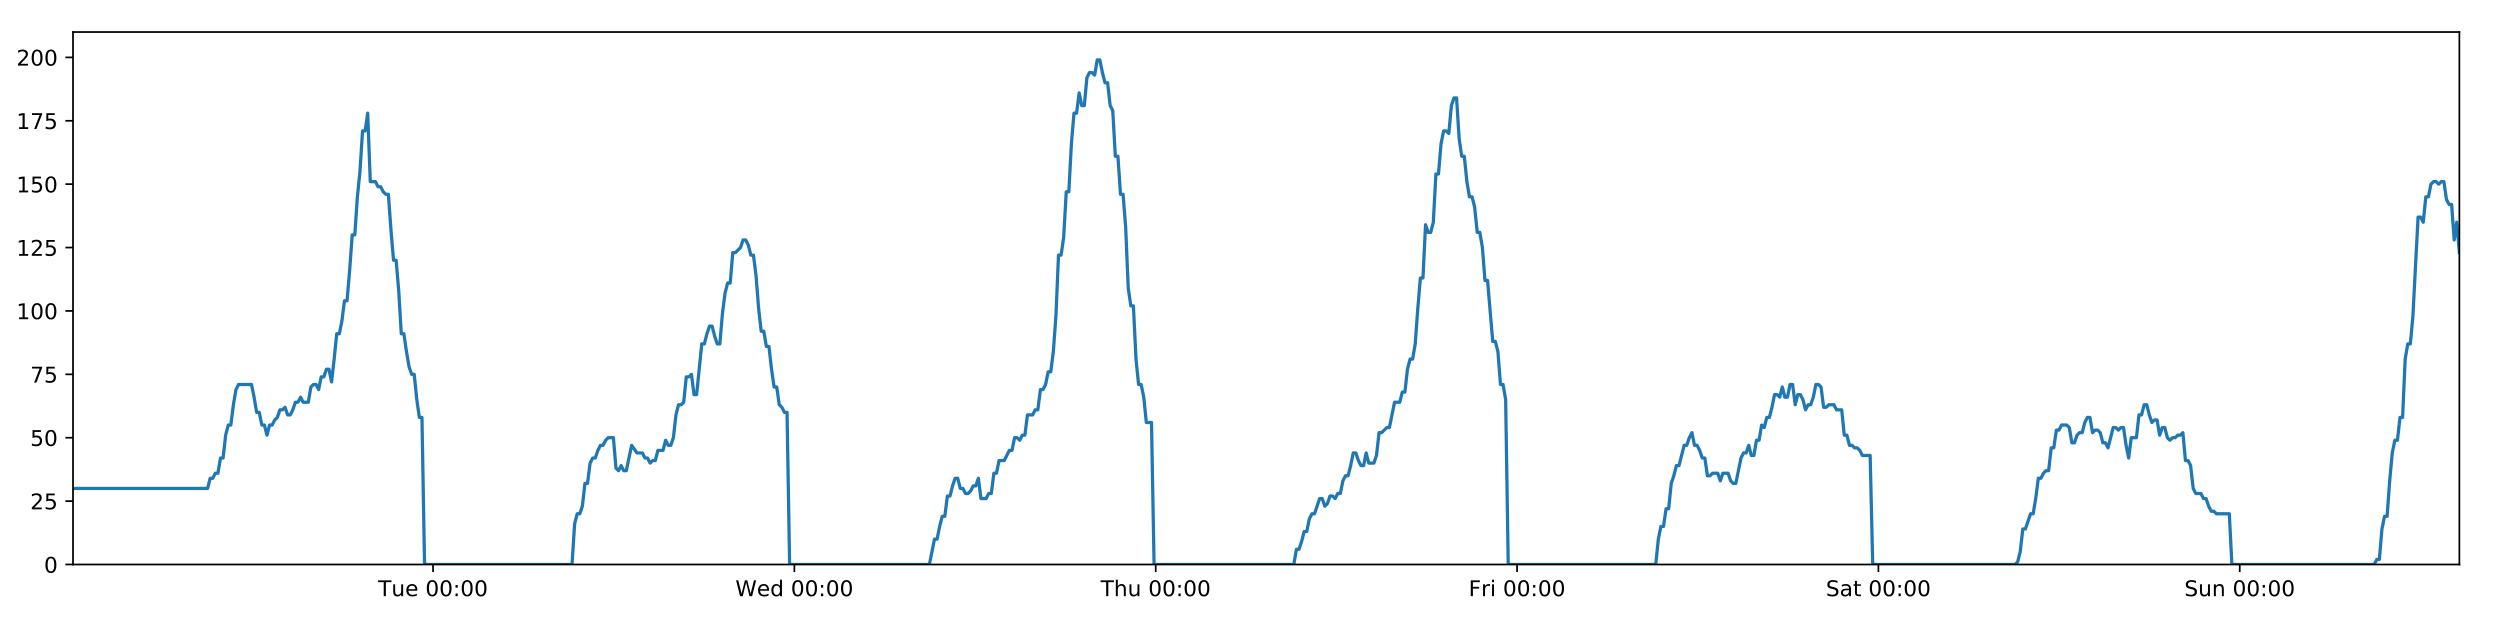
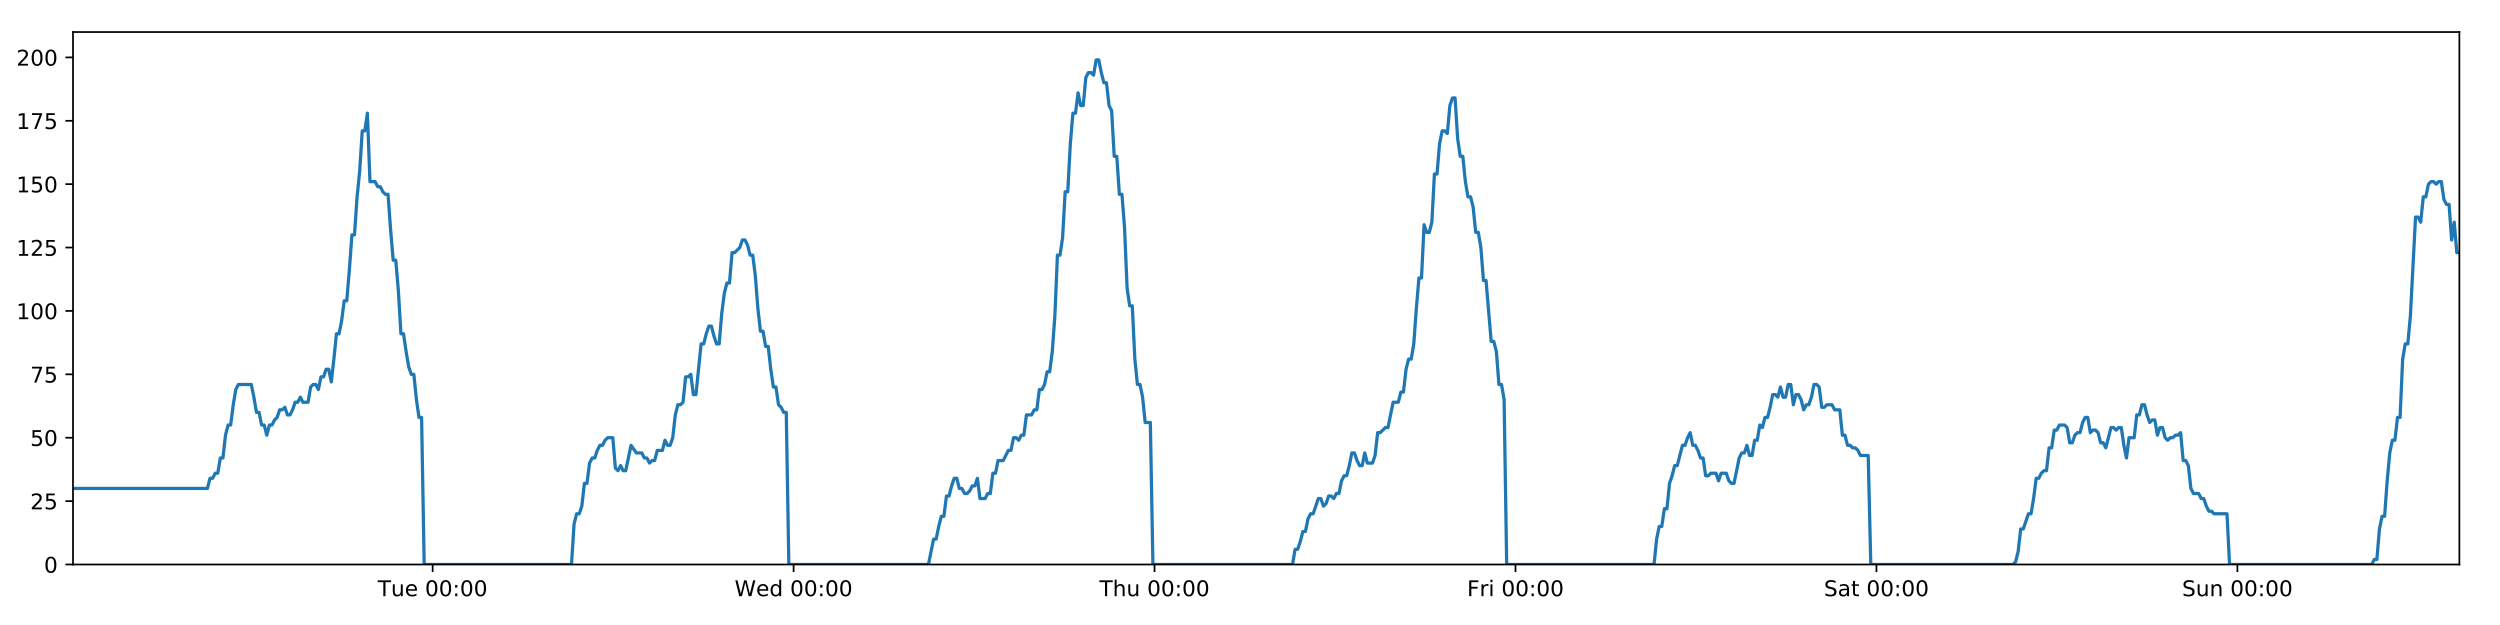
<svg xmlns="http://www.w3.org/2000/svg" xmlns:xlink="http://www.w3.org/1999/xlink" height="288pt" version="1.1" viewBox="0 0 1152 288" width="1152pt">
  <defs>
    <style type="text/css">
*{stroke-linecap:butt;stroke-linejoin:round;}
  </style>
  </defs>
  <g id="figure_1">
    <g id="patch_1">
      <path d="M 0 288  L 1152 288  L 1152 0  L 0 0  z " style="fill:#ffffff;" />
    </g>
    <g id="axes_1">
      <g id="patch_2">
        <path d="M 33.64 260.12  L 1133.28 260.12  L 1133.28 14.76  L 33.64 14.76  z " style="fill:#ffffff;" />
      </g>
      <g id="matplotlib.axis_1">
        <g id="xtick_1">
          <g id="line2d_1">
            <defs>
-               <path d="M 0 0  L 0 3.5  " id="mdc886ccc84" style="stroke:#000000;stroke-width:0.8;" />
-             </defs>
-             <g>
-               <use style="stroke:#000000;stroke-width:0.8;" x="199.542" xlink:href="#mdc886ccc84" y="260.12" />
+               <path d="M 0 0  L 0 3.5  " id="m1bd6a02221" style="stroke:#000000;stroke-width:0.8;" />
+             </defs>
+             <g>
+               <use style="stroke:#000000;stroke-width:0.8;" x="199.363" xlink:href="#m1bd6a02221" y="260.12" />
            </g>
          </g>
          <g id="text_1">
            <defs>
              <path d="M -0.297 72.906  L 61.375 72.906  L 61.375 64.594  L 35.5 64.594  L 35.5 0  L 25.594 0  L 25.594 64.594  L -0.297 64.594  z " id="DejaVuSans-84" />
              <path d="M 8.5 21.578  L 8.5 54.688  L 17.484 54.688  L 17.484 21.922  Q 17.484 14.156 20.5 10.266  Q 23.531 6.391 29.594 6.391  Q 36.859 6.391 41.078 11.031  Q 45.312 15.672 45.312 23.688  L 45.312 54.688  L 54.297 54.688  L 54.297 0  L 45.312 0  L 45.312 8.406  Q 42.047 3.422 37.719 1  Q 33.406 -1.422 27.688 -1.422  Q 18.266 -1.422 13.375 4.438  Q 8.5 10.297 8.5 21.578  z M 31.109 56  z " id="DejaVuSans-117" />
              <path d="M 56.203 29.594  L 56.203 25.203  L 14.891 25.203  Q 15.484 15.922 20.484 11.062  Q 25.484 6.203 34.422 6.203  Q 39.594 6.203 44.453 7.469  Q 49.312 8.734 54.109 11.281  L 54.109 2.781  Q 49.266 0.734 44.188 -0.344  Q 39.109 -1.422 33.891 -1.422  Q 20.797 -1.422 13.156 6.188  Q 5.516 13.812 5.516 26.812  Q 5.516 40.234 12.766 48.109  Q 20.016 56 32.328 56  Q 43.359 56 49.781 48.891  Q 56.203 41.797 56.203 29.594  z M 47.219 32.234  Q 47.125 39.594 43.094 43.984  Q 39.062 48.391 32.422 48.391  Q 24.906 48.391 20.391 44.141  Q 15.875 39.891 15.188 32.172  z " id="DejaVuSans-101" />
              <path id="DejaVuSans-32" />
              <path d="M 31.781 66.406  Q 24.172 66.406 20.328 58.906  Q 16.5 51.422 16.5 36.375  Q 16.5 21.391 20.328 13.891  Q 24.172 6.391 31.781 6.391  Q 39.453 6.391 43.281 13.891  Q 47.125 21.391 47.125 36.375  Q 47.125 51.422 43.281 58.906  Q 39.453 66.406 31.781 66.406  z M 31.781 74.219  Q 44.047 74.219 50.516 64.516  Q 56.984 54.828 56.984 36.375  Q 56.984 17.969 50.516 8.266  Q 44.047 -1.422 31.781 -1.422  Q 19.531 -1.422 13.062 8.266  Q 6.594 17.969 6.594 36.375  Q 6.594 54.828 13.062 64.516  Q 19.531 74.219 31.781 74.219  z " id="DejaVuSans-48" />
              <path d="M 11.719 12.406  L 22.016 12.406  L 22.016 0  L 11.719 0  z M 11.719 51.703  L 22.016 51.703  L 22.016 39.312  L 11.719 39.312  z " id="DejaVuSans-58" />
            </defs>
-             <g transform="translate(174.2559 274.7184)scale(0.1 -0.1)">
+             <g transform="translate(174.0767 274.7184)scale(0.1 -0.1)">
              <use xlink:href="#DejaVuSans-84" />
              <use x="60.85" xlink:href="#DejaVuSans-117" />
              <use x="124.229" xlink:href="#DejaVuSans-101" />
              <use x="185.752" xlink:href="#DejaVuSans-32" />
              <use x="217.539" xlink:href="#DejaVuSans-48" />
              <use x="281.162" xlink:href="#DejaVuSans-48" />
              <use x="344.785" xlink:href="#DejaVuSans-58" />
              <use x="378.477" xlink:href="#DejaVuSans-48" />
              <use x="442.1" xlink:href="#DejaVuSans-48" />
            </g>
          </g>
        </g>
        <g id="xtick_2">
          <g id="line2d_2">
            <g>
-               <use style="stroke:#000000;stroke-width:0.8;" x="366.048" xlink:href="#mdc886ccc84" y="260.12" />
+               <use style="stroke:#000000;stroke-width:0.8;" x="365.689" xlink:href="#m1bd6a02221" y="260.12" />
            </g>
          </g>
          <g id="text_2">
            <defs>
              <path d="M 3.328 72.906  L 13.281 72.906  L 28.609 11.281  L 43.891 72.906  L 54.984 72.906  L 70.312 11.281  L 85.594 72.906  L 95.609 72.906  L 77.297 0  L 64.891 0  L 49.516 63.281  L 33.984 0  L 21.578 0  z " id="DejaVuSans-87" />
              <path d="M 45.406 46.391  L 45.406 75.984  L 54.391 75.984  L 54.391 0  L 45.406 0  L 45.406 8.203  Q 42.578 3.328 38.25 0.953  Q 33.938 -1.422 27.875 -1.422  Q 17.969 -1.422 11.734 6.484  Q 5.516 14.406 5.516 27.297  Q 5.516 40.188 11.734 48.094  Q 17.969 56 27.875 56  Q 33.938 56 38.25 53.625  Q 42.578 51.266 45.406 46.391  z M 14.797 27.297  Q 14.797 17.391 18.875 11.75  Q 22.953 6.109 30.078 6.109  Q 37.203 6.109 41.297 11.75  Q 45.406 17.391 45.406 27.297  Q 45.406 37.203 41.297 42.844  Q 37.203 48.484 30.078 48.484  Q 22.953 48.484 18.875 42.844  Q 14.797 37.203 14.797 27.297  z " id="DejaVuSans-100" />
            </defs>
-             <g transform="translate(338.8584 274.7184)scale(0.1 -0.1)">
+             <g transform="translate(338.4994 274.7184)scale(0.1 -0.1)">
              <use xlink:href="#DejaVuSans-87" />
              <use x="98.799" xlink:href="#DejaVuSans-101" />
              <use x="160.322" xlink:href="#DejaVuSans-100" />
              <use x="223.799" xlink:href="#DejaVuSans-32" />
              <use x="255.586" xlink:href="#DejaVuSans-48" />
              <use x="319.209" xlink:href="#DejaVuSans-48" />
              <use x="382.832" xlink:href="#DejaVuSans-58" />
              <use x="416.523" xlink:href="#DejaVuSans-48" />
              <use x="480.146" xlink:href="#DejaVuSans-48" />
            </g>
          </g>
        </g>
        <g id="xtick_3">
          <g id="line2d_3">
            <g>
-               <use style="stroke:#000000;stroke-width:0.8;" x="532.553" xlink:href="#mdc886ccc84" y="260.12" />
+               <use style="stroke:#000000;stroke-width:0.8;" x="532.014" xlink:href="#m1bd6a02221" y="260.12" />
            </g>
          </g>
          <g id="text_3">
            <defs>
              <path d="M 54.891 33.016  L 54.891 0  L 45.906 0  L 45.906 32.719  Q 45.906 40.484 42.875 44.328  Q 39.844 48.188 33.797 48.188  Q 26.516 48.188 22.312 43.547  Q 18.109 38.922 18.109 30.906  L 18.109 0  L 9.078 0  L 9.078 75.984  L 18.109 75.984  L 18.109 46.188  Q 21.344 51.125 25.703 53.562  Q 30.078 56 35.797 56  Q 45.219 56 50.047 50.172  Q 54.891 44.344 54.891 33.016  z " id="DejaVuSans-104" />
            </defs>
-             <g transform="translate(507.1633 274.7184)scale(0.1 -0.1)">
+             <g transform="translate(506.6245 274.7184)scale(0.1 -0.1)">
              <use xlink:href="#DejaVuSans-84" />
              <use x="61.084" xlink:href="#DejaVuSans-104" />
              <use x="124.463" xlink:href="#DejaVuSans-117" />
              <use x="187.842" xlink:href="#DejaVuSans-32" />
              <use x="219.629" xlink:href="#DejaVuSans-48" />
              <use x="283.252" xlink:href="#DejaVuSans-48" />
              <use x="346.875" xlink:href="#DejaVuSans-58" />
              <use x="380.566" xlink:href="#DejaVuSans-48" />
              <use x="444.189" xlink:href="#DejaVuSans-48" />
            </g>
          </g>
        </g>
        <g id="xtick_4">
          <g id="line2d_4">
            <g>
-               <use style="stroke:#000000;stroke-width:0.8;" x="699.059" xlink:href="#mdc886ccc84" y="260.12" />
+               <use style="stroke:#000000;stroke-width:0.8;" x="698.34" xlink:href="#m1bd6a02221" y="260.12" />
            </g>
          </g>
          <g id="text_4">
            <defs>
              <path d="M 9.812 72.906  L 51.703 72.906  L 51.703 64.594  L 19.672 64.594  L 19.672 43.109  L 48.578 43.109  L 48.578 34.812  L 19.672 34.812  L 19.672 0  L 9.812 0  z " id="DejaVuSans-70" />
              <path d="M 41.109 46.297  Q 39.594 47.172 37.812 47.578  Q 36.031 48 33.891 48  Q 26.266 48 22.188 43.047  Q 18.109 38.094 18.109 28.812  L 18.109 0  L 9.078 0  L 9.078 54.688  L 18.109 54.688  L 18.109 46.188  Q 20.953 51.172 25.484 53.578  Q 30.031 56 36.531 56  Q 37.453 56 38.578 55.875  Q 39.703 55.766 41.062 55.516  z " id="DejaVuSans-114" />
              <path d="M 9.422 54.688  L 18.406 54.688  L 18.406 0  L 9.422 0  z M 9.422 75.984  L 18.406 75.984  L 18.406 64.594  L 9.422 64.594  z " id="DejaVuSans-105" />
            </defs>
-             <g transform="translate(676.7455 274.7184)scale(0.1 -0.1)">
+             <g transform="translate(676.0269 274.7184)scale(0.1 -0.1)">
              <use xlink:href="#DejaVuSans-70" />
              <use x="57.41" xlink:href="#DejaVuSans-114" />
              <use x="98.523" xlink:href="#DejaVuSans-105" />
              <use x="126.307" xlink:href="#DejaVuSans-32" />
              <use x="158.094" xlink:href="#DejaVuSans-48" />
              <use x="221.717" xlink:href="#DejaVuSans-48" />
              <use x="285.34" xlink:href="#DejaVuSans-58" />
              <use x="319.031" xlink:href="#DejaVuSans-48" />
              <use x="382.654" xlink:href="#DejaVuSans-48" />
            </g>
          </g>
        </g>
        <g id="xtick_5">
          <g id="line2d_5">
            <g>
-               <use style="stroke:#000000;stroke-width:0.8;" x="865.564" xlink:href="#mdc886ccc84" y="260.12" />
+               <use style="stroke:#000000;stroke-width:0.8;" x="864.666" xlink:href="#m1bd6a02221" y="260.12" />
            </g>
          </g>
          <g id="text_5">
            <defs>
              <path d="M 53.516 70.516  L 53.516 60.891  Q 47.906 63.578 42.922 64.891  Q 37.938 66.219 33.297 66.219  Q 25.25 66.219 20.875 63.094  Q 16.5 59.969 16.5 54.203  Q 16.5 49.359 19.406 46.891  Q 22.312 44.438 30.422 42.922  L 36.375 41.703  Q 47.406 39.594 52.656 34.297  Q 57.906 29 57.906 20.125  Q 57.906 9.516 50.797 4.047  Q 43.703 -1.422 29.984 -1.422  Q 24.812 -1.422 18.969 -0.25  Q 13.141 0.922 6.891 3.219  L 6.891 13.375  Q 12.891 10.016 18.656 8.297  Q 24.422 6.594 29.984 6.594  Q 38.422 6.594 43.016 9.906  Q 47.609 13.234 47.609 19.391  Q 47.609 24.75 44.312 27.781  Q 41.016 30.812 33.5 32.328  L 27.484 33.5  Q 16.453 35.688 11.516 40.375  Q 6.594 45.062 6.594 53.422  Q 6.594 63.094 13.406 68.656  Q 20.219 74.219 32.172 74.219  Q 37.312 74.219 42.625 73.281  Q 47.953 72.359 53.516 70.516  z " id="DejaVuSans-83" />
              <path d="M 34.281 27.484  Q 23.391 27.484 19.188 25  Q 14.984 22.516 14.984 16.5  Q 14.984 11.719 18.141 8.906  Q 21.297 6.109 26.703 6.109  Q 34.188 6.109 38.703 11.406  Q 43.219 16.703 43.219 25.484  L 43.219 27.484  z M 52.203 31.203  L 52.203 0  L 43.219 0  L 43.219 8.297  Q 40.141 3.328 35.547 0.953  Q 30.953 -1.422 24.312 -1.422  Q 15.922 -1.422 10.953 3.297  Q 6 8.016 6 15.922  Q 6 25.141 12.172 29.828  Q 18.359 34.516 30.609 34.516  L 43.219 34.516  L 43.219 35.406  Q 43.219 41.609 39.141 45  Q 35.062 48.391 27.688 48.391  Q 23 48.391 18.547 47.266  Q 14.109 46.141 10.016 43.891  L 10.016 52.203  Q 14.938 54.109 19.578 55.047  Q 24.219 56 28.609 56  Q 40.484 56 46.344 49.844  Q 52.203 43.703 52.203 31.203  z " id="DejaVuSans-97" />
              <path d="M 18.312 70.219  L 18.312 54.688  L 36.812 54.688  L 36.812 47.703  L 18.312 47.703  L 18.312 18.016  Q 18.312 11.328 20.141 9.422  Q 21.969 7.516 27.594 7.516  L 36.812 7.516  L 36.812 0  L 27.594 0  Q 17.188 0 13.234 3.875  Q 9.281 7.766 9.281 18.016  L 9.281 47.703  L 2.688 47.703  L 2.688 54.688  L 9.281 54.688  L 9.281 70.219  z " id="DejaVuSans-116" />
            </defs>
-             <g transform="translate(841.3676 274.7184)scale(0.1 -0.1)">
+             <g transform="translate(840.4691 274.7184)scale(0.1 -0.1)">
              <use xlink:href="#DejaVuSans-83" />
              <use x="63.477" xlink:href="#DejaVuSans-97" />
              <use x="124.756" xlink:href="#DejaVuSans-116" />
              <use x="163.965" xlink:href="#DejaVuSans-32" />
              <use x="195.752" xlink:href="#DejaVuSans-48" />
              <use x="259.375" xlink:href="#DejaVuSans-48" />
              <use x="322.998" xlink:href="#DejaVuSans-58" />
              <use x="356.689" xlink:href="#DejaVuSans-48" />
              <use x="420.312" xlink:href="#DejaVuSans-48" />
            </g>
          </g>
        </g>
        <g id="xtick_6">
          <g id="line2d_6">
            <g>
-               <use style="stroke:#000000;stroke-width:0.8;" x="1032.07" xlink:href="#mdc886ccc84" y="260.12" />
+               <use style="stroke:#000000;stroke-width:0.8;" x="1030.992" xlink:href="#m1bd6a02221" y="260.12" />
            </g>
          </g>
          <g id="text_6">
            <defs>
              <path d="M 54.891 33.016  L 54.891 0  L 45.906 0  L 45.906 32.719  Q 45.906 40.484 42.875 44.328  Q 39.844 48.188 33.797 48.188  Q 26.516 48.188 22.312 43.547  Q 18.109 38.922 18.109 30.906  L 18.109 0  L 9.078 0  L 9.078 54.688  L 18.109 54.688  L 18.109 46.188  Q 21.344 51.125 25.703 53.562  Q 30.078 56 35.797 56  Q 45.219 56 50.047 50.172  Q 54.891 44.344 54.891 33.016  z " id="DejaVuSans-110" />
            </defs>
-             <g transform="translate(1006.56 274.7184)scale(0.1 -0.1)">
+             <g transform="translate(1005.482 274.7184)scale(0.1 -0.1)">
              <use xlink:href="#DejaVuSans-83" />
              <use x="63.477" xlink:href="#DejaVuSans-117" />
              <use x="126.855" xlink:href="#DejaVuSans-110" />
              <use x="190.234" xlink:href="#DejaVuSans-32" />
              <use x="222.021" xlink:href="#DejaVuSans-48" />
              <use x="285.645" xlink:href="#DejaVuSans-48" />
              <use x="349.268" xlink:href="#DejaVuSans-58" />
              <use x="382.959" xlink:href="#DejaVuSans-48" />
              <use x="446.582" xlink:href="#DejaVuSans-48" />
            </g>
          </g>
        </g>
      </g>
      <g id="matplotlib.axis_2">
        <g id="ytick_1">
          <g id="line2d_7">
            <defs>
-               <path d="M 0 0  L -3.5 0  " id="mcc4caa818f" style="stroke:#000000;stroke-width:0.8;" />
-             </defs>
-             <g>
-               <use style="stroke:#000000;stroke-width:0.8;" x="33.64" xlink:href="#mcc4caa818f" y="260.12" />
+               <path d="M 0 0  L -3.5 0  " id="m55042bf528" style="stroke:#000000;stroke-width:0.8;" />
+             </defs>
+             <g>
+               <use style="stroke:#000000;stroke-width:0.8;" x="33.64" xlink:href="#m55042bf528" y="260.12" />
            </g>
          </g>
          <g id="text_7">
            <g transform="translate(20.2775 263.9192)scale(0.1 -0.1)">
              <use xlink:href="#DejaVuSans-48" />
            </g>
          </g>
        </g>
        <g id="ytick_2">
          <g id="line2d_8">
            <g>
-               <use style="stroke:#000000;stroke-width:0.8;" x="33.64" xlink:href="#mcc4caa818f" y="230.91" />
+               <use style="stroke:#000000;stroke-width:0.8;" x="33.64" xlink:href="#m55042bf528" y="230.91" />
            </g>
          </g>
          <g id="text_8">
            <defs>
              <path d="M 19.188 8.297  L 53.609 8.297  L 53.609 0  L 7.328 0  L 7.328 8.297  Q 12.938 14.109 22.625 23.891  Q 32.328 33.688 34.812 36.531  Q 39.547 41.844 41.422 45.531  Q 43.312 49.219 43.312 52.781  Q 43.312 58.594 39.234 62.25  Q 35.156 65.922 28.609 65.922  Q 23.969 65.922 18.812 64.312  Q 13.672 62.703 7.812 59.422  L 7.812 69.391  Q 13.766 71.781 18.938 73  Q 24.125 74.219 28.422 74.219  Q 39.75 74.219 46.484 68.547  Q 53.219 62.891 53.219 53.422  Q 53.219 48.922 51.531 44.891  Q 49.859 40.875 45.406 35.406  Q 44.188 33.984 37.641 27.219  Q 31.109 20.453 19.188 8.297  z " id="DejaVuSans-50" />
              <path d="M 10.797 72.906  L 49.516 72.906  L 49.516 64.594  L 19.828 64.594  L 19.828 46.734  Q 21.969 47.469 24.109 47.828  Q 26.266 48.188 28.422 48.188  Q 40.625 48.188 47.75 41.5  Q 54.891 34.812 54.891 23.391  Q 54.891 11.625 47.562 5.094  Q 40.234 -1.422 26.906 -1.422  Q 22.312 -1.422 17.547 -0.641  Q 12.797 0.141 7.719 1.703  L 7.719 11.625  Q 12.109 9.234 16.797 8.062  Q 21.484 6.891 26.703 6.891  Q 35.156 6.891 40.078 11.328  Q 45.016 15.766 45.016 23.391  Q 45.016 31 40.078 35.438  Q 35.156 39.891 26.703 39.891  Q 22.75 39.891 18.812 39.016  Q 14.891 38.141 10.797 36.281  z " id="DejaVuSans-53" />
            </defs>
            <g transform="translate(13.915 234.7097)scale(0.1 -0.1)">
              <use xlink:href="#DejaVuSans-50" />
              <use x="63.623" xlink:href="#DejaVuSans-53" />
            </g>
          </g>
        </g>
        <g id="ytick_3">
          <g id="line2d_9">
            <g>
-               <use style="stroke:#000000;stroke-width:0.8;" x="33.64" xlink:href="#mcc4caa818f" y="201.701" />
+               <use style="stroke:#000000;stroke-width:0.8;" x="33.64" xlink:href="#m55042bf528" y="201.701" />
            </g>
          </g>
          <g id="text_9">
            <g transform="translate(13.915 205.5002)scale(0.1 -0.1)">
              <use xlink:href="#DejaVuSans-53" />
              <use x="63.623" xlink:href="#DejaVuSans-48" />
            </g>
          </g>
        </g>
        <g id="ytick_4">
          <g id="line2d_10">
            <g>
-               <use style="stroke:#000000;stroke-width:0.8;" x="33.64" xlink:href="#mcc4caa818f" y="172.491" />
+               <use style="stroke:#000000;stroke-width:0.8;" x="33.64" xlink:href="#m55042bf528" y="172.491" />
            </g>
          </g>
          <g id="text_10">
            <defs>
              <path d="M 8.203 72.906  L 55.078 72.906  L 55.078 68.703  L 28.609 0  L 18.312 0  L 43.219 64.594  L 8.203 64.594  z " id="DejaVuSans-55" />
            </defs>
            <g transform="translate(13.915 176.2906)scale(0.1 -0.1)">
              <use xlink:href="#DejaVuSans-55" />
              <use x="63.623" xlink:href="#DejaVuSans-53" />
            </g>
          </g>
        </g>
        <g id="ytick_5">
          <g id="line2d_11">
            <g>
-               <use style="stroke:#000000;stroke-width:0.8;" x="33.64" xlink:href="#mcc4caa818f" y="143.282" />
+               <use style="stroke:#000000;stroke-width:0.8;" x="33.64" xlink:href="#m55042bf528" y="143.282" />
            </g>
          </g>
          <g id="text_11">
            <defs>
              <path d="M 12.406 8.297  L 28.516 8.297  L 28.516 63.922  L 10.984 60.406  L 10.984 69.391  L 28.422 72.906  L 38.281 72.906  L 38.281 8.297  L 54.391 8.297  L 54.391 0  L 12.406 0  z " id="DejaVuSans-49" />
            </defs>
            <g transform="translate(7.5525 147.0811)scale(0.1 -0.1)">
              <use xlink:href="#DejaVuSans-49" />
              <use x="63.623" xlink:href="#DejaVuSans-48" />
              <use x="127.246" xlink:href="#DejaVuSans-48" />
            </g>
          </g>
        </g>
        <g id="ytick_6">
          <g id="line2d_12">
            <g>
-               <use style="stroke:#000000;stroke-width:0.8;" x="33.64" xlink:href="#mcc4caa818f" y="114.072" />
+               <use style="stroke:#000000;stroke-width:0.8;" x="33.64" xlink:href="#m55042bf528" y="114.072" />
            </g>
          </g>
          <g id="text_12">
            <g transform="translate(7.5525 117.8716)scale(0.1 -0.1)">
              <use xlink:href="#DejaVuSans-49" />
              <use x="63.623" xlink:href="#DejaVuSans-50" />
              <use x="127.246" xlink:href="#DejaVuSans-53" />
            </g>
          </g>
        </g>
        <g id="ytick_7">
          <g id="line2d_13">
            <g>
-               <use style="stroke:#000000;stroke-width:0.8;" x="33.64" xlink:href="#mcc4caa818f" y="84.863" />
+               <use style="stroke:#000000;stroke-width:0.8;" x="33.64" xlink:href="#m55042bf528" y="84.863" />
            </g>
          </g>
          <g id="text_13">
            <g transform="translate(7.5525 88.66208)scale(0.1 -0.1)">
              <use xlink:href="#DejaVuSans-49" />
              <use x="63.623" xlink:href="#DejaVuSans-53" />
              <use x="127.246" xlink:href="#DejaVuSans-48" />
            </g>
          </g>
        </g>
        <g id="ytick_8">
          <g id="line2d_14">
            <g>
-               <use style="stroke:#000000;stroke-width:0.8;" x="33.64" xlink:href="#mcc4caa818f" y="55.653" />
+               <use style="stroke:#000000;stroke-width:0.8;" x="33.64" xlink:href="#m55042bf528" y="55.653" />
            </g>
          </g>
          <g id="text_14">
            <g transform="translate(7.5525 59.45255)scale(0.1 -0.1)">
              <use xlink:href="#DejaVuSans-49" />
              <use x="63.623" xlink:href="#DejaVuSans-55" />
              <use x="127.246" xlink:href="#DejaVuSans-53" />
            </g>
          </g>
        </g>
        <g id="ytick_9">
          <g id="line2d_15">
            <g>
-               <use style="stroke:#000000;stroke-width:0.8;" x="33.64" xlink:href="#mcc4caa818f" y="26.444" />
+               <use style="stroke:#000000;stroke-width:0.8;" x="33.64" xlink:href="#m55042bf528" y="26.444" />
            </g>
          </g>
          <g id="text_15">
            <g transform="translate(7.5525 30.24303)scale(0.1 -0.1)">
              <use xlink:href="#DejaVuSans-50" />
              <use x="63.623" xlink:href="#DejaVuSans-48" />
              <use x="127.246" xlink:href="#DejaVuSans-48" />
            </g>
          </g>
        </g>
      </g>
      <g id="line2d_16">
-         <path clip-path="url(#p1368801dda)" d="M 33.64 225.069  L 95.649 225.069  L 96.842 220.395  L 98.033 220.395  L 99.224 218.058  L 100.413 218.058  L 101.602 211.048  L 102.793 211.048  L 103.982 200.533  L 105.171 195.859  L 106.361 195.859  L 107.55 186.512  L 108.739 179.502  L 109.931 177.165  L 115.889 177.165  L 117.078 183.007  L 118.27 190.017  L 119.459 190.017  L 120.648 195.859  L 121.839 195.859  L 123.028 200.533  L 124.218 195.859  L 125.409 195.859  L 126.599 193.522  L 127.788 192.354  L 128.976 188.849  L 130.165 188.849  L 131.355 187.68  L 132.546 191.186  L 133.735 191.186  L 134.926 188.849  L 136.115 185.344  L 137.304 185.344  L 138.495 183.007  L 139.684 185.344  L 142.062 185.344  L 143.253 178.333  L 144.443 177.165  L 145.635 177.165  L 146.826 179.502  L 148.017 173.66  L 149.21 173.66  L 150.402 170.155  L 151.597 170.155  L 152.788 175.997  L 153.977 165.481  L 155.166 153.797  L 156.354 153.797  L 157.543 147.955  L 158.733 138.608  L 159.921 138.608  L 161.111 124.588  L 162.302 108.23  L 163.49 108.23  L 164.682 90.705  L 165.872 79.021  L 167.061 60.327  L 168.25 60.327  L 169.439 52.148  L 170.628 83.694  L 173.007 83.694  L 174.199 86.031  L 175.388 86.031  L 176.58 88.368  L 177.77 89.536  L 178.959 89.536  L 180.15 105.894  L 181.343 119.914  L 182.533 119.914  L 183.724 133.935  L 184.915 153.797  L 186.107 153.797  L 187.297 161.976  L 188.488 168.986  L 189.677 172.491  L 190.869 172.491  L 192.061 184.175  L 193.25 192.354  L 194.44 192.354  L 195.633 260.12  L 263.589 260.12  L 264.78 241.426  L 265.972 236.752  L 267.163 236.752  L 268.353 233.247  L 269.542 222.732  L 270.733 222.732  L 271.924 213.385  L 273.115 211.048  L 274.307 211.048  L 275.501 207.543  L 276.694 205.206  L 277.886 205.206  L 279.075 202.869  L 280.269 201.701  L 282.652 201.701  L 283.841 215.722  L 285.031 216.89  L 286.223 214.553  L 287.412 216.89  L 288.602 216.89  L 291.059 205.206  L 293.515 208.711  L 296.012 208.711  L 297.201 211.048  L 298.391 211.048  L 299.58 213.385  L 300.769 212.216  L 301.96 212.216  L 303.151 207.543  L 305.531 207.543  L 306.719 202.869  L 307.911 205.206  L 309.1 205.206  L 310.29 201.701  L 311.48 191.186  L 312.669 186.512  L 313.858 186.512  L 315.047 185.344  L 316.236 173.66  L 317.428 173.66  L 318.618 172.491  L 319.81 181.838  L 320.999 181.838  L 323.378 158.471  L 324.568 158.471  L 325.759 153.797  L 326.949 150.292  L 328.138 150.292  L 329.329 154.966  L 330.519 158.471  L 331.709 158.471  L 332.9 144.45  L 334.092 135.103  L 335.282 130.43  L 336.472 130.43  L 337.661 116.409  L 338.851 116.409  L 341.234 114.072  L 342.425 110.567  L 343.617 110.567  L 344.807 112.904  L 345.998 117.578  L 347.188 117.578  L 348.379 126.925  L 349.569 142.114  L 350.76 152.629  L 351.951 152.629  L 353.139 159.639  L 354.333 159.639  L 355.522 170.155  L 356.712 178.333  L 357.904 178.333  L 359.093 186.512  L 360.285 187.68  L 361.476 190.017  L 362.665 190.017  L 363.854 260.12  L 428.255 260.12  L 430.614 248.436  L 431.802 248.436  L 432.991 242.594  L 434.181 237.921  L 435.369 237.921  L 436.559 228.574  L 437.749 228.574  L 438.938 223.9  L 440.126 220.395  L 441.316 220.395  L 442.505 225.069  L 443.696 225.069  L 444.886 227.405  L 446.077 227.405  L 447.269 226.237  L 448.461 223.9  L 449.65 223.9  L 450.839 220.395  L 452.028 229.742  L 454.408 229.742  L 455.6 227.405  L 456.79 227.405  L 457.979 218.058  L 459.17 218.058  L 460.361 212.216  L 462.741 212.216  L 465.121 207.543  L 466.317 207.543  L 467.51 201.701  L 468.703 201.701  L 469.892 202.869  L 471.081 200.533  L 472.27 200.533  L 473.458 191.186  L 475.837 191.186  L 477.046 188.849  L 478.235 188.849  L 479.424 179.502  L 480.617 179.502  L 481.807 177.165  L 482.997 171.323  L 484.189 171.323  L 485.378 161.976  L 486.568 145.619  L 487.757 117.578  L 488.946 117.578  L 490.137 109.399  L 491.325 88.368  L 492.515 88.368  L 493.707 66.169  L 494.897 52.148  L 496.087 52.148  L 497.276 42.801  L 498.465 48.643  L 499.657 48.643  L 500.848 35.791  L 502.037 33.454  L 503.228 33.454  L 504.421 34.622  L 505.612 27.612  L 506.807 27.612  L 507.996 33.454  L 509.187 38.128  L 510.376 38.128  L 511.568 48.643  L 512.757 50.98  L 513.946 72.011  L 515.135 72.011  L 516.326 89.536  L 517.515 89.536  L 518.705 104.725  L 519.895 132.766  L 521.085 140.945  L 522.278 140.945  L 523.469 165.481  L 524.657 177.165  L 525.847 177.165  L 527.039 183.007  L 528.229 194.691  L 530.61 194.691  L 531.8 260.12  L 596.195 260.12  L 597.386 253.11  L 598.576 253.11  L 599.766 249.605  L 600.958 244.931  L 602.146 244.931  L 603.336 239.089  L 604.526 236.752  L 605.716 236.752  L 608.094 229.742  L 609.285 229.742  L 610.476 233.247  L 611.668 232.079  L 612.858 228.574  L 614.049 228.574  L 615.238 229.742  L 616.427 227.405  L 617.619 227.405  L 618.809 221.563  L 619.998 219.227  L 621.192 219.227  L 622.381 214.553  L 623.57 208.711  L 624.76 208.711  L 625.949 212.216  L 627.139 214.553  L 628.33 214.553  L 629.521 208.711  L 630.71 213.385  L 633.09 213.385  L 634.279 209.88  L 635.472 199.364  L 636.66 199.364  L 639.042 197.027  L 640.232 197.027  L 642.614 185.344  L 644.996 185.344  L 646.185 180.67  L 647.375 180.67  L 648.565 170.155  L 649.756 165.481  L 650.945 165.481  L 652.134 158.471  L 653.323 142.114  L 654.512 128.093  L 655.701 128.093  L 656.893 103.557  L 658.088 107.062  L 659.279 107.062  L 660.471 102.389  L 661.662 80.189  L 662.851 80.189  L 664.041 66.169  L 665.229 60.327  L 666.418 60.327  L 667.609 61.495  L 668.8 48.643  L 669.989 45.138  L 671.181 45.138  L 672.37 63.832  L 673.559 72.011  L 674.749 72.011  L 675.939 83.694  L 677.129 90.705  L 678.32 90.705  L 679.509 95.378  L 680.707 107.062  L 681.9 107.062  L 683.089 114.072  L 684.278 129.261  L 685.468 129.261  L 687.846 157.302  L 689.038 157.302  L 690.23 161.976  L 691.422 177.165  L 692.612 177.165  L 693.803 184.175  L 694.993 260.12  L 762.968 260.12  L 764.157 248.436  L 765.349 242.594  L 766.541 242.594  L 767.73 234.416  L 768.918 234.416  L 770.108 222.732  L 771.297 219.227  L 772.487 214.553  L 773.679 214.553  L 776.064 205.206  L 777.255 205.206  L 778.445 201.701  L 779.636 199.364  L 780.826 205.206  L 782.016 205.206  L 783.205 207.543  L 784.397 211.048  L 785.588 211.048  L 786.781 219.227  L 787.97 219.227  L 789.16 218.058  L 791.539 218.058  L 792.728 221.563  L 793.917 218.058  L 796.296 218.058  L 797.486 221.563  L 798.676 222.732  L 799.864 222.732  L 802.245 211.048  L 803.434 208.711  L 804.624 208.711  L 805.813 205.206  L 807.002 209.88  L 808.191 209.88  L 809.38 202.869  L 810.571 202.869  L 811.761 195.859  L 812.95 197.027  L 814.14 192.354  L 815.33 192.354  L 816.52 187.68  L 817.71 181.838  L 818.899 181.838  L 820.089 183.007  L 821.279 178.333  L 822.471 183.007  L 823.662 183.007  L 824.851 177.165  L 826.041 177.165  L 827.233 186.512  L 828.425 181.838  L 829.615 181.838  L 830.805 184.175  L 831.996 188.849  L 833.185 186.512  L 834.377 186.512  L 835.566 183.007  L 836.757 177.165  L 837.948 177.165  L 839.137 178.333  L 840.326 187.68  L 841.515 187.68  L 842.705 186.512  L 845.087 186.512  L 846.279 188.849  L 848.659 188.849  L 849.851 200.533  L 851.041 200.533  L 852.23 205.206  L 853.421 205.206  L 854.613 206.374  L 855.805 206.374  L 856.996 207.543  L 858.187 209.88  L 861.762 209.88  L 862.952 260.12  L 928.536 260.12  L 929.726 258.952  L 930.915 254.278  L 932.105 243.763  L 933.296 243.763  L 935.677 236.752  L 936.868 236.752  L 938.059 229.742  L 939.25 220.395  L 940.439 220.395  L 941.628 218.058  L 942.817 216.89  L 944.009 216.89  L 945.2 206.374  L 946.39 206.374  L 947.578 198.196  L 948.769 198.196  L 949.958 195.859  L 952.335 195.859  L 953.528 197.027  L 954.718 204.038  L 955.91 204.038  L 957.099 200.533  L 958.288 199.364  L 959.477 199.364  L 960.667 194.691  L 961.856 192.354  L 963.045 192.354  L 964.234 199.364  L 965.423 198.196  L 966.614 198.196  L 967.803 199.364  L 968.991 204.038  L 970.18 204.038  L 971.371 206.374  L 973.752 197.027  L 974.943 197.027  L 976.131 198.196  L 977.32 197.027  L 978.511 197.027  L 979.7 205.206  L 980.89 211.048  L 982.079 201.701  L 984.457 201.701  L 985.646 191.186  L 986.837 191.186  L 988.026 186.512  L 989.216 186.512  L 990.405 191.186  L 991.594 194.691  L 992.783 193.522  L 993.972 193.522  L 995.161 200.533  L 996.35 197.027  L 997.539 197.027  L 998.729 201.701  L 999.918 202.869  L 1001.107 201.701  L 1002.296 201.701  L 1003.486 200.533  L 1004.675 200.533  L 1005.864 199.364  L 1007.055 212.216  L 1008.243 212.216  L 1009.432 214.553  L 1010.62 225.069  L 1011.808 227.405  L 1014.186 227.405  L 1015.377 229.742  L 1016.565 229.742  L 1017.756 233.247  L 1018.944 235.584  L 1020.135 235.584  L 1021.323 236.752  L 1027.267 236.752  L 1028.455 260.12  L 1094.05 260.12  L 1095.22 257.783  L 1096.41 257.783  L 1097.601 243.763  L 1098.789 237.921  L 1099.978 237.921  L 1101.166 221.563  L 1102.354 208.711  L 1103.543 202.869  L 1104.735 202.869  L 1105.926 192.354  L 1107.114 192.354  L 1108.303 165.481  L 1109.491 158.471  L 1110.679 158.471  L 1111.869 145.619  L 1114.246 100.052  L 1115.437 100.052  L 1116.628 102.389  L 1117.816 90.705  L 1119.005 90.705  L 1120.193 84.863  L 1121.382 83.694  L 1122.57 83.694  L 1123.759 84.863  L 1124.948 83.694  L 1126.138 83.694  L 1127.329 91.873  L 1128.52 94.21  L 1129.709 94.21  L 1130.9 110.567  L 1132.089 102.389  L 1133.28 116.409  L 1133.28 116.409  " style="fill:none;stroke:#1f77b4;stroke-linecap:square;stroke-width:1.5;" />
+         <path clip-path="url(#p2746eb3ae3)" d="M 33.64 225.069  L 95.582 225.069  L 96.774 220.395  L 97.964 220.395  L 99.154 218.058  L 100.341 218.058  L 101.528 211.048  L 102.718 211.048  L 103.906 200.533  L 105.094 195.859  L 106.282 195.859  L 107.47 186.512  L 108.658 179.502  L 109.848 177.165  L 115.8 177.165  L 116.988 183.007  L 118.179 190.017  L 119.366 190.017  L 120.554 195.859  L 121.744 195.859  L 122.931 200.533  L 124.121 195.859  L 125.31 195.859  L 126.498 193.522  L 127.686 192.354  L 128.873 188.849  L 130.061 188.849  L 131.25 187.68  L 132.439 191.186  L 133.626 191.186  L 134.817 188.849  L 136.005 185.344  L 137.192 185.344  L 138.382 183.007  L 139.57 185.344  L 141.945 185.344  L 143.135 178.333  L 144.323 177.165  L 145.514 177.165  L 146.704 179.502  L 147.894 173.66  L 149.085 173.66  L 150.276 170.155  L 151.469 170.155  L 152.659 175.997  L 153.847 165.481  L 155.034 153.797  L 156.222 153.797  L 157.409 147.955  L 158.597 138.608  L 159.785 138.608  L 160.973 124.588  L 162.163 108.23  L 163.35 108.23  L 164.541 90.705  L 165.729 79.021  L 166.917 60.327  L 168.105 60.327  L 169.293 52.148  L 170.48 83.694  L 172.857 83.694  L 174.047 86.031  L 175.235 86.031  L 176.425 88.368  L 177.614 89.536  L 178.802 89.536  L 179.991 105.894  L 181.184 119.914  L 182.372 119.914  L 183.562 133.935  L 184.752 153.797  L 185.943 153.797  L 187.131 161.976  L 188.321 168.986  L 189.509 172.491  L 190.699 172.491  L 191.89 184.175  L 193.078 192.354  L 194.266 192.354  L 195.458 260.12  L 263.341 260.12  L 264.531 241.426  L 265.721 236.752  L 266.911 236.752  L 268.099 233.247  L 269.287 222.732  L 270.477 222.732  L 271.666 213.385  L 272.856 211.048  L 274.047 211.048  L 275.24 207.543  L 276.432 205.206  L 277.622 205.206  L 278.81 202.869  L 280.002 201.701  L 282.383 201.701  L 283.571 215.722  L 284.76 216.89  L 285.95 214.553  L 287.138 216.89  L 288.327 216.89  L 290.781 205.206  L 293.234 208.711  L 295.729 208.711  L 296.916 211.048  L 298.105 211.048  L 299.293 213.385  L 300.48 212.216  L 301.67 212.216  L 302.86 207.543  L 305.237 207.543  L 306.425 202.869  L 307.615 205.206  L 308.803 205.206  L 309.991 201.701  L 311.18 191.186  L 312.368 186.512  L 313.555 186.512  L 314.743 185.344  L 315.931 173.66  L 317.122 173.66  L 318.311 172.491  L 319.501 181.838  L 320.689 181.838  L 323.065 158.471  L 324.254 158.471  L 325.444 153.797  L 326.632 150.292  L 327.82 150.292  L 329.01 154.966  L 330.199 158.471  L 331.387 158.471  L 332.577 144.45  L 333.768 135.103  L 334.956 130.43  L 336.144 130.43  L 337.333 116.409  L 338.521 116.409  L 340.902 114.072  L 342.092 110.567  L 343.282 110.567  L 344.471 112.904  L 345.661 117.578  L 346.849 117.578  L 348.04 126.925  L 349.228 142.114  L 350.417 152.629  L 351.607 152.629  L 352.794 159.639  L 353.987 159.639  L 355.174 170.155  L 356.364 178.333  L 357.554 178.333  L 358.742 186.512  L 359.932 187.68  L 361.122 190.017  L 362.31 190.017  L 363.497 260.12  L 427.829 260.12  L 430.185 248.436  L 431.372 248.436  L 432.56 242.594  L 433.748 237.921  L 434.936 237.921  L 436.124 228.574  L 437.312 228.574  L 438.5 223.9  L 439.687 220.395  L 440.876 220.395  L 442.064 225.069  L 443.253 225.069  L 444.442 227.405  L 445.632 227.405  L 446.823 226.237  L 448.013 223.9  L 449.201 223.9  L 450.389 220.395  L 451.577 229.742  L 453.954 229.742  L 455.144 227.405  L 456.333 227.405  L 457.521 218.058  L 458.711 218.058  L 459.9 212.216  L 462.277 212.216  L 464.655 207.543  L 465.85 207.543  L 467.041 201.701  L 468.233 201.701  L 469.421 202.869  L 470.609 200.533  L 471.796 200.533  L 472.983 191.186  L 475.359 191.186  L 476.567 188.849  L 477.755 188.849  L 478.942 179.502  L 480.134 179.502  L 481.323 177.165  L 482.512 171.323  L 483.702 171.323  L 484.89 161.976  L 486.079 145.619  L 487.266 117.578  L 488.455 117.578  L 489.644 109.399  L 490.831 88.368  L 492.019 88.368  L 493.21 66.169  L 494.399 52.148  L 495.587 52.148  L 496.775 42.801  L 497.963 48.643  L 499.153 48.643  L 500.343 35.791  L 501.531 33.454  L 502.721 33.454  L 503.912 34.622  L 505.103 27.612  L 506.296 27.612  L 507.484 33.454  L 508.674 38.128  L 509.861 38.128  L 511.052 48.643  L 512.239 50.98  L 513.427 72.011  L 514.615 72.011  L 515.805 89.536  L 516.993 89.536  L 518.181 104.725  L 519.37 132.766  L 520.559 140.945  L 521.75 140.945  L 522.94 165.481  L 524.127 177.165  L 525.315 177.165  L 526.506 183.007  L 527.695 194.691  L 530.074 194.691  L 531.262 260.12  L 595.588 260.12  L 596.777 253.11  L 597.966 253.11  L 599.155 249.605  L 600.345 244.931  L 601.532 244.931  L 602.72 239.089  L 603.91 236.752  L 605.098 236.752  L 607.473 229.742  L 608.664 229.742  L 609.853 233.247  L 611.044 232.079  L 612.232 228.574  L 613.422 228.574  L 614.61 229.742  L 615.798 227.405  L 616.989 227.405  L 618.177 221.563  L 619.365 219.227  L 620.558 219.227  L 621.745 214.553  L 622.933 208.711  L 624.121 208.711  L 625.309 212.216  L 626.498 214.553  L 627.688 214.553  L 628.877 208.711  L 630.065 213.385  L 632.442 213.385  L 633.631 209.88  L 634.822 199.364  L 636.009 199.364  L 638.389 197.027  L 639.577 197.027  L 641.956 185.344  L 644.336 185.344  L 645.523 180.67  L 646.712 180.67  L 647.901 170.155  L 649.09 165.481  L 650.278 165.481  L 651.466 158.471  L 652.654 142.114  L 653.842 128.093  L 655.029 128.093  L 656.22 103.557  L 657.413 107.062  L 658.604 107.062  L 659.794 102.389  L 660.984 80.189  L 662.171 80.189  L 663.36 66.169  L 664.547 60.327  L 665.735 60.327  L 666.925 61.495  L 668.114 48.643  L 669.302 45.138  L 670.492 45.138  L 671.68 63.832  L 672.868 72.011  L 674.057 72.011  L 675.245 83.694  L 676.434 90.705  L 677.624 90.705  L 678.811 95.378  L 680.008 107.062  L 681.199 107.062  L 682.388 114.072  L 683.575 129.261  L 684.764 129.261  L 687.139 157.302  L 688.331 157.302  L 689.521 161.976  L 690.711 177.165  L 691.901 177.165  L 693.09 184.175  L 694.279 260.12  L 762.181 260.12  L 763.368 248.436  L 764.559 242.594  L 765.75 242.594  L 766.937 234.416  L 768.124 234.416  L 769.312 222.732  L 770.5 219.227  L 771.69 214.553  L 772.88 214.553  L 775.262 205.206  L 776.452 205.206  L 777.641 201.701  L 778.83 199.364  L 780.019 205.206  L 781.208 205.206  L 782.395 207.543  L 783.586 211.048  L 784.775 211.048  L 785.967 219.227  L 787.156 219.227  L 788.344 218.058  L 790.72 218.058  L 791.908 221.563  L 793.096 218.058  L 795.473 218.058  L 796.661 221.563  L 797.849 222.732  L 799.037 222.732  L 801.415 211.048  L 802.602 208.711  L 803.792 208.711  L 804.979 205.206  L 806.167 209.88  L 807.354 209.88  L 808.542 202.869  L 809.732 202.869  L 810.92 195.859  L 812.108 197.027  L 813.297 192.354  L 814.485 192.354  L 815.674 187.68  L 816.863 181.838  L 818.051 181.838  L 819.24 183.007  L 820.428 178.333  L 821.619 183.007  L 822.809 183.007  L 823.997 177.165  L 825.186 177.165  L 826.376 186.512  L 827.567 181.838  L 828.755 181.838  L 829.944 184.175  L 831.133 188.849  L 832.322 186.512  L 833.512 186.512  L 834.699 183.007  L 835.89 177.165  L 837.079 177.165  L 838.267 178.333  L 839.455 187.68  L 840.642 187.68  L 841.831 186.512  L 844.211 186.512  L 845.401 188.849  L 847.779 188.849  L 848.97 200.533  L 850.158 200.533  L 851.346 205.206  L 852.536 205.206  L 853.726 206.374  L 854.917 206.374  L 856.107 207.543  L 857.296 209.88  L 860.868 209.88  L 862.056 260.12  L 927.57 260.12  L 928.758 258.952  L 929.946 254.278  L 931.135 243.763  L 932.324 243.763  L 934.703 236.752  L 935.893 236.752  L 937.082 229.742  L 938.272 220.395  L 939.46 220.395  L 940.648 218.058  L 941.836 216.89  L 943.026 216.89  L 944.216 206.374  L 945.404 206.374  L 946.591 198.196  L 947.78 198.196  L 948.968 195.859  L 951.343 195.859  L 952.535 197.027  L 953.723 204.038  L 954.914 204.038  L 956.102 200.533  L 957.29 199.364  L 958.477 199.364  L 959.665 194.691  L 960.853 192.354  L 962.041 192.354  L 963.229 199.364  L 964.417 198.196  L 965.606 198.196  L 966.794 199.364  L 967.981 204.038  L 969.169 204.038  L 970.358 206.374  L 972.737 197.027  L 973.926 197.027  L 975.113 198.196  L 976.301 197.027  L 977.491 197.027  L 978.679 205.206  L 979.867 211.048  L 981.055 201.701  L 983.43 201.701  L 984.618 191.186  L 985.807 191.186  L 986.995 186.512  L 988.184 186.512  L 989.371 191.186  L 990.559 194.691  L 991.747 193.522  L 992.935 193.522  L 994.122 200.533  L 995.31 197.027  L 996.498 197.027  L 997.686 201.701  L 998.874 202.869  L 1000.062 201.701  L 1001.25 201.701  L 1002.438 200.533  L 1003.626 200.533  L 1004.814 199.364  L 1006.003 212.216  L 1007.19 212.216  L 1008.378 214.553  L 1009.565 225.069  L 1010.752 227.405  L 1013.127 227.405  L 1014.316 229.742  L 1015.504 229.742  L 1016.693 233.247  L 1017.88 235.584  L 1019.07 235.584  L 1020.256 236.752  L 1026.194 236.752  L 1027.381 260.12  L 1092.905 260.12  L 1094.074 257.783  L 1095.262 257.783  L 1096.451 243.763  L 1097.639 237.921  L 1098.826 237.921  L 1100.013 221.563  L 1101.2 208.711  L 1102.387 202.869  L 1103.578 202.869  L 1104.768 192.354  L 1105.955 192.354  L 1107.142 165.481  L 1108.329 158.471  L 1109.516 158.471  L 1110.704 145.619  L 1113.079 100.052  L 1114.269 100.052  L 1115.458 102.389  L 1116.645 90.705  L 1117.832 90.705  L 1119.02 84.863  L 1120.207 83.694  L 1121.394 83.694  L 1122.581 84.863  L 1123.769 83.694  L 1124.958 83.694  L 1126.148 91.873  L 1127.338 94.21  L 1128.525 94.21  L 1129.715 110.567  L 1130.903 102.389  L 1132.092 116.409  L 1133.28 116.409  L 1133.28 116.409  " style="fill:none;stroke:#1f77b4;stroke-linecap:square;stroke-width:1.5;" />
      </g>
      <g id="patch_3">
        <path d="M 33.64 260.12  L 33.64 14.76  " style="fill:none;stroke:#000000;stroke-linecap:square;stroke-linejoin:miter;stroke-width:0.8;" />
      </g>
      <g id="patch_4">
        <path d="M 1133.28 260.12  L 1133.28 14.76  " style="fill:none;stroke:#000000;stroke-linecap:square;stroke-linejoin:miter;stroke-width:0.8;" />
      </g>
      <g id="patch_5">
        <path d="M 33.64 260.12  L 1133.28 260.12  " style="fill:none;stroke:#000000;stroke-linecap:square;stroke-linejoin:miter;stroke-width:0.8;" />
      </g>
      <g id="patch_6">
        <path d="M 33.64 14.76  L 1133.28 14.76  " style="fill:none;stroke:#000000;stroke-linecap:square;stroke-linejoin:miter;stroke-width:0.8;" />
      </g>
    </g>
  </g>
  <defs>
-     <clipPath id="p1368801dda">
+     <clipPath id="p2746eb3ae3">
      <rect height="245.36" width="1099.64" x="33.64" y="14.76" />
    </clipPath>
  </defs>
</svg>
